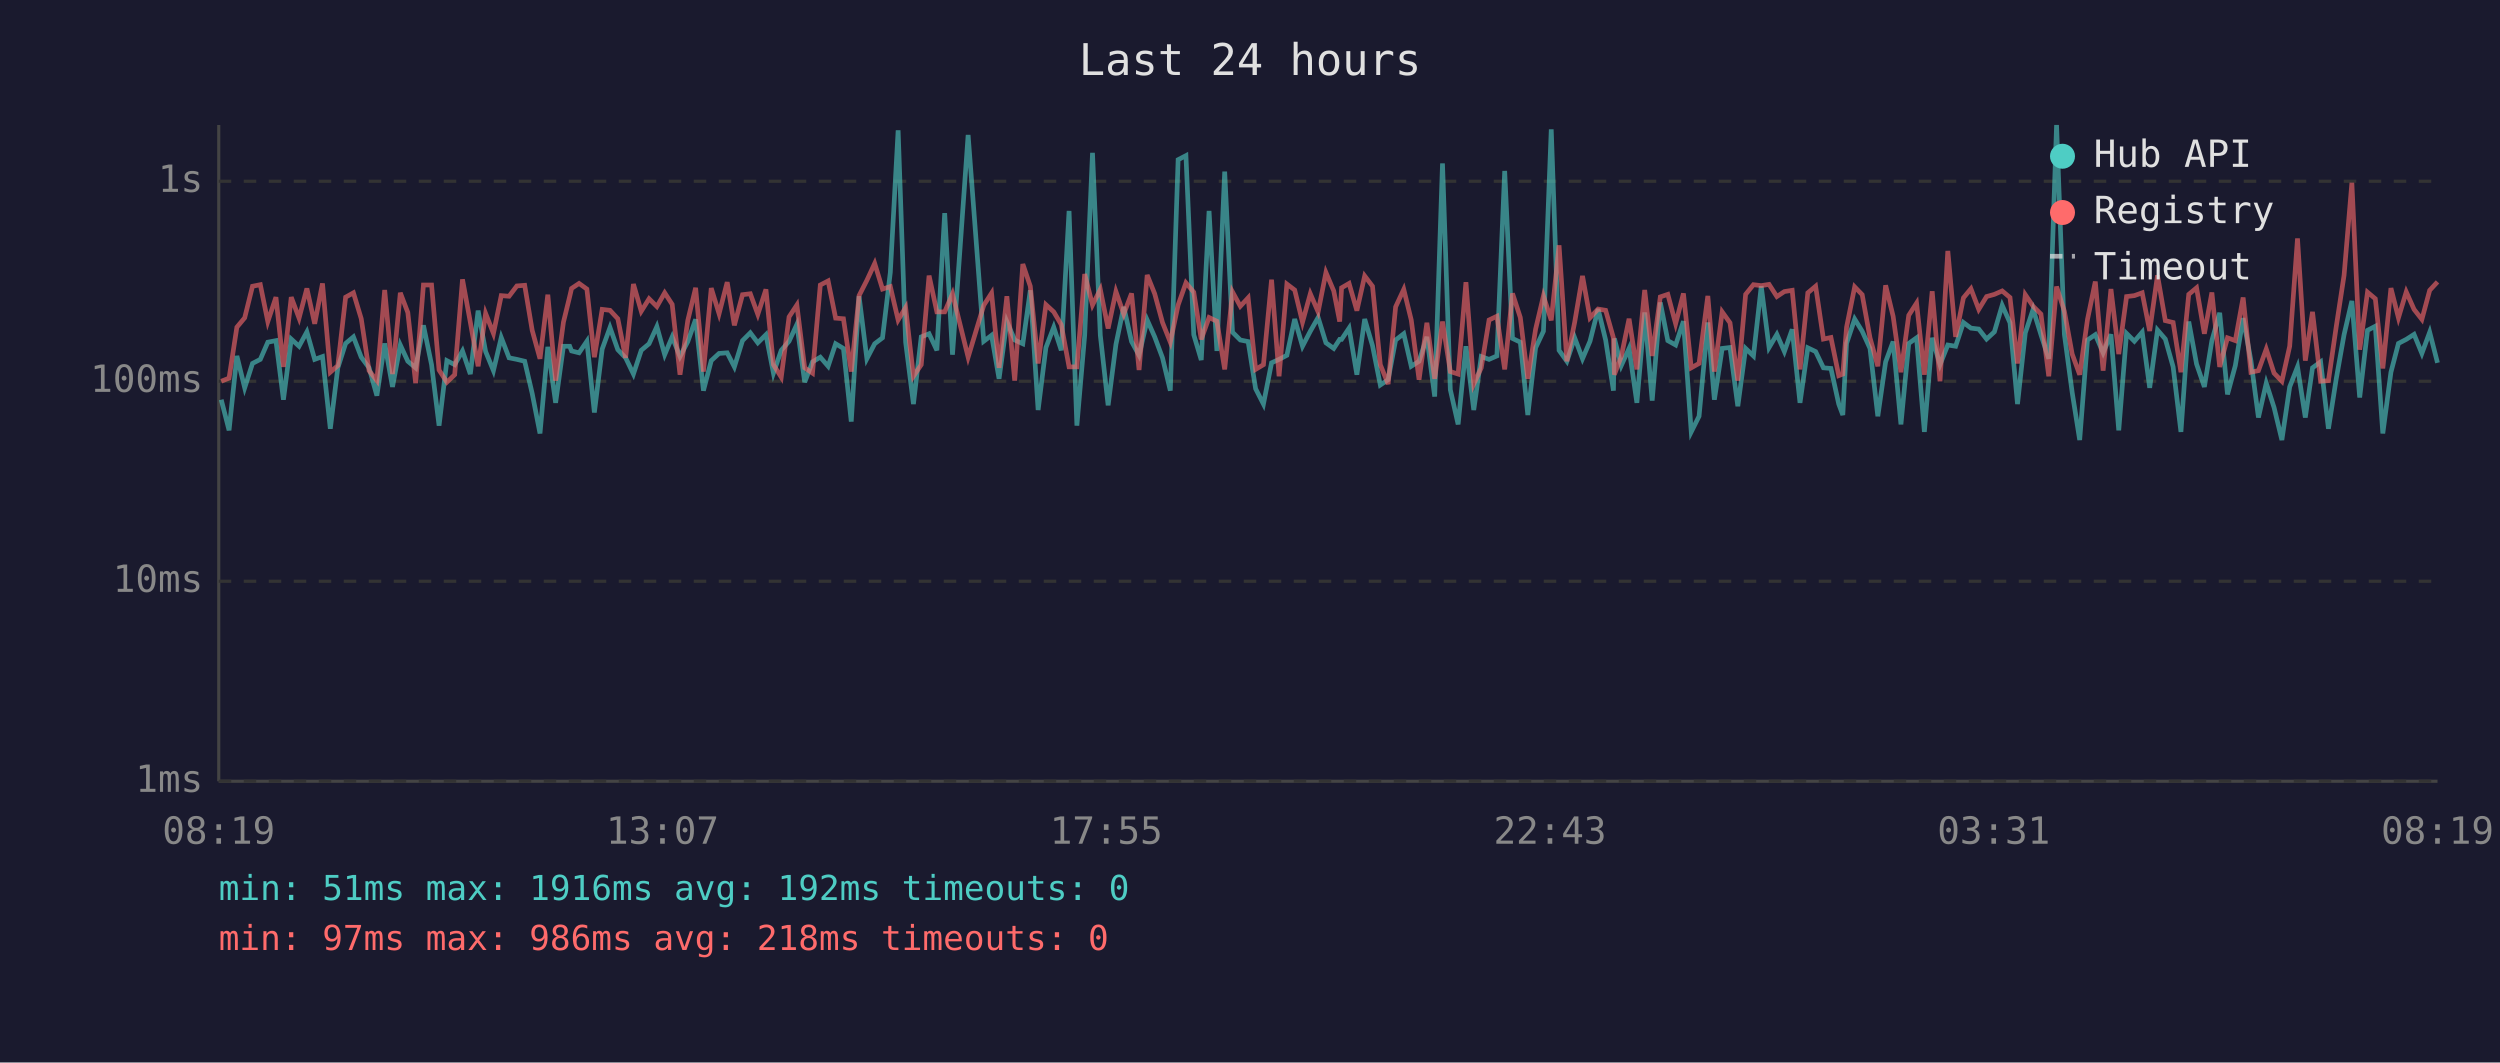
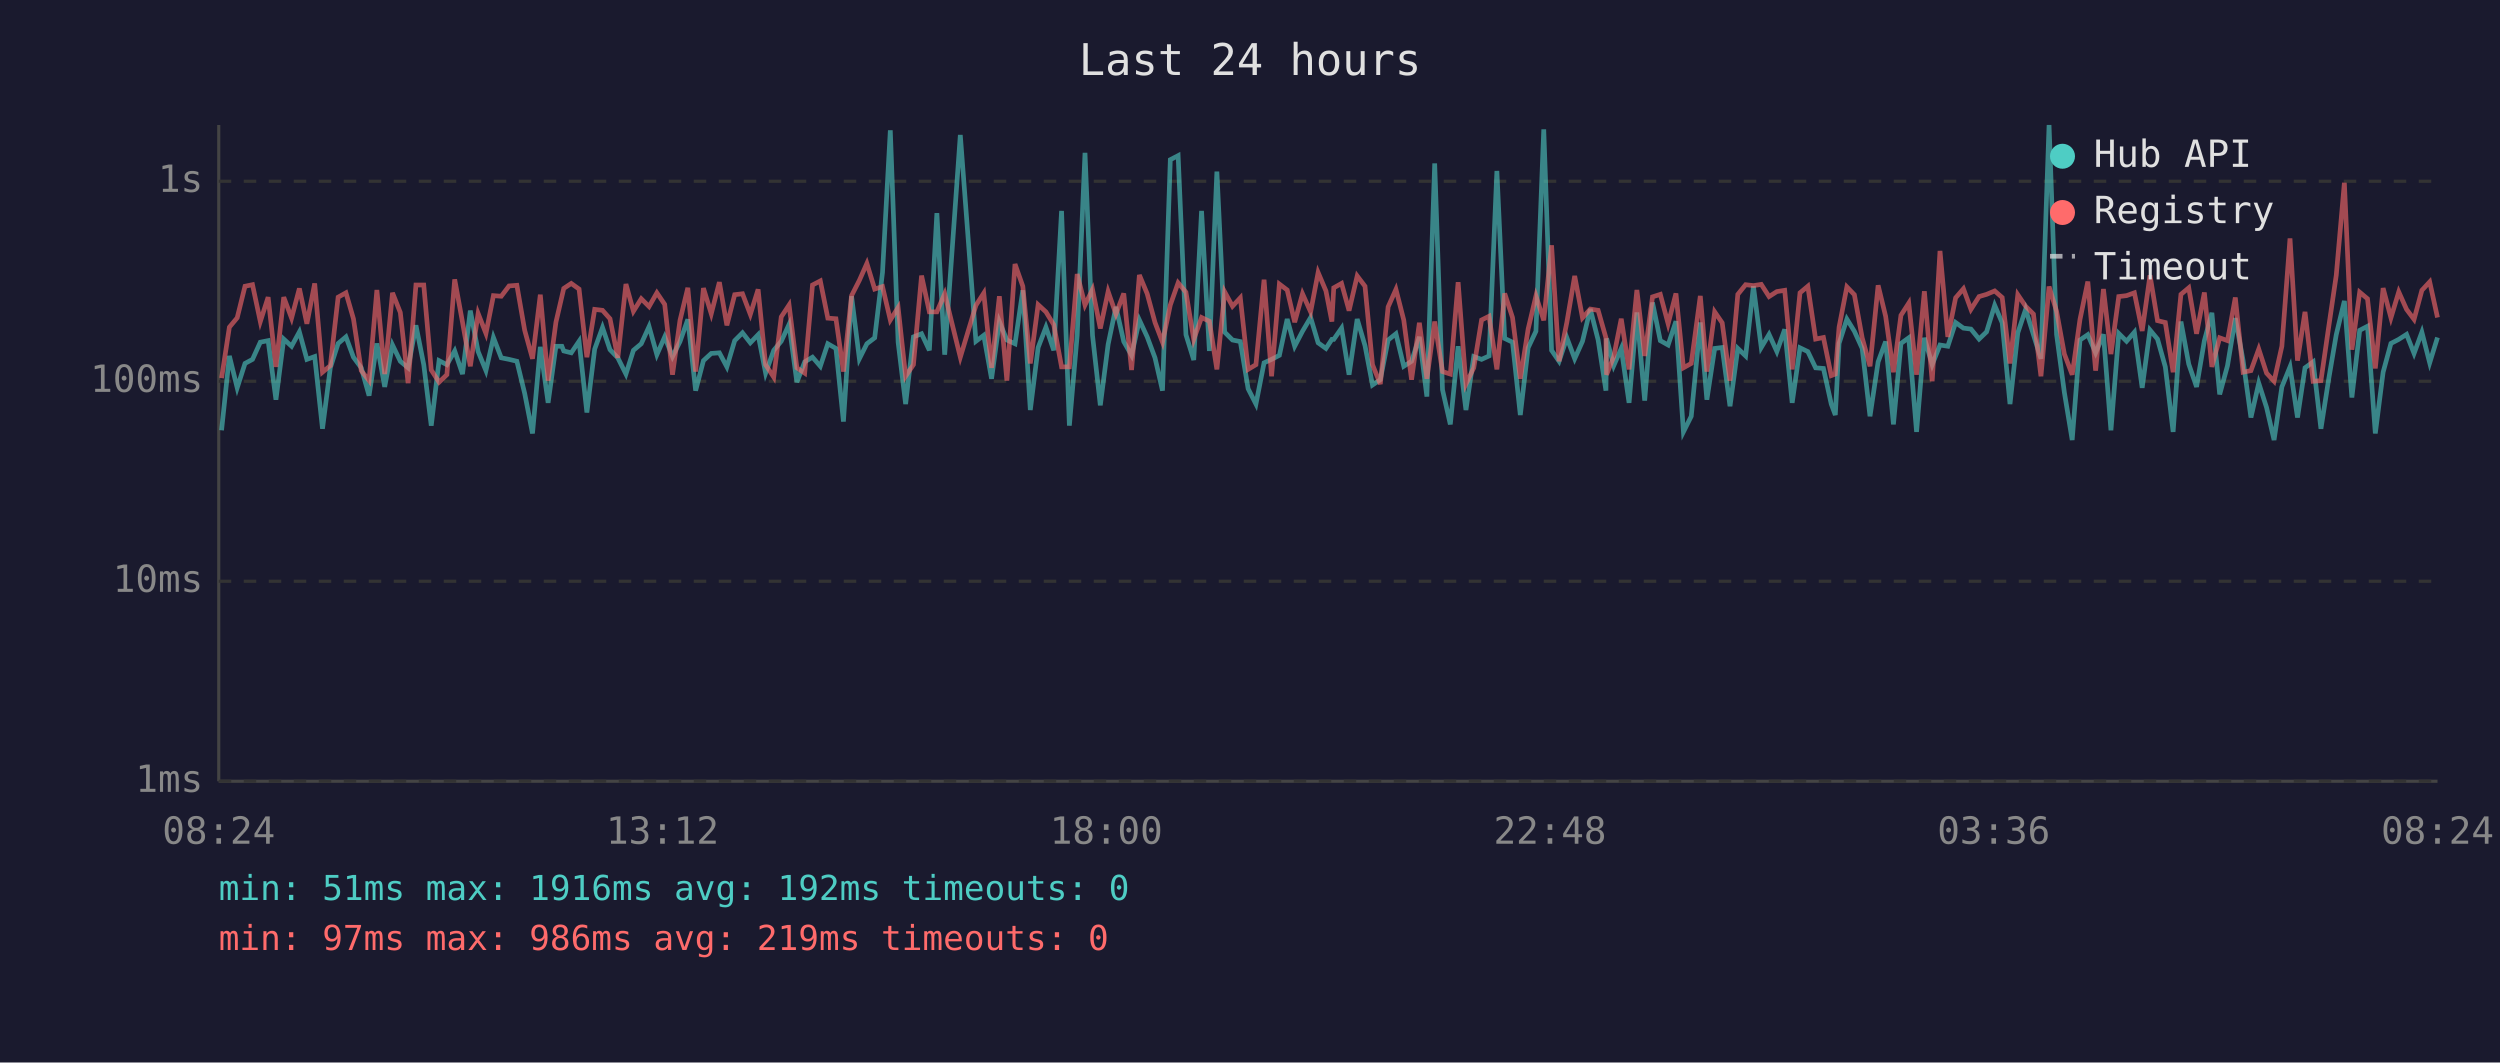
<svg xmlns="http://www.w3.org/2000/svg" viewBox="0 0 800 340" font-family="monospace" font-size="12">
  <rect width="800" height="340" fill="#1a1a2e" />
  <text x="400" y="24" fill="#e0e0e0" font-size="14" text-anchor="middle">Last 24 hours</text>
  <line x1="70" y1="40" x2="70" y2="250" stroke="#444" stroke-width="1" />
  <line x1="70" y1="250" x2="780" y2="250" stroke="#444" stroke-width="1" />
  <line x1="70" y1="250" x2="780" y2="250" stroke="#333" stroke-width="1" stroke-dasharray="4" />
  <text x="65" y="250" fill="#888" text-anchor="end" dominant-baseline="middle">1ms</text>
  <line x1="70" y1="186" x2="780" y2="186" stroke="#333" stroke-width="1" stroke-dasharray="4" />
  <text x="65" y="186" fill="#888" text-anchor="end" dominant-baseline="middle">10ms</text>
  <line x1="70" y1="122" x2="780" y2="122" stroke="#333" stroke-width="1" stroke-dasharray="4" />
  <text x="65" y="122" fill="#888" text-anchor="end" dominant-baseline="middle">100ms</text>
  <line x1="70" y1="58" x2="780" y2="58" stroke="#333" stroke-width="1" stroke-dasharray="4" />
  <text x="65" y="58" fill="#888" text-anchor="end" dominant-baseline="middle">1s</text>
-   <text x="70" y="270" fill="#888" text-anchor="middle">08:19</text>
-   <text x="212" y="270" fill="#888" text-anchor="middle">13:07</text>
-   <text x="354" y="270" fill="#888" text-anchor="middle">17:55</text>
-   <text x="496" y="270" fill="#888" text-anchor="middle">22:43</text>
-   <text x="638" y="270" fill="#888" text-anchor="middle">03:31</text>
-   <text x="780" y="270" fill="#888" text-anchor="middle">08:19</text>
-   <polyline points="70.8,127.9 73.3,137.7 75.8,113.9 78.3,124.1 80.8,116.3 83.3,115.0 85.7,109.5 88.3,109.0 90.7,127.9 93.2,108.5 95.7,110.8 98.2,106.2 100.7,115.0 103.2,114.1 105.7,137.2 108.1,117.7 110.6,109.9 113.1,107.8 115.6,114.3 118.1,117.7 120.6,126.6 123.1,109.9 125.6,123.8 128.1,110.4 130.5,115.6 133.0,117.7 135.5,104.1 138.1,116.7 140.5,136.2 143.0,115.4 145.5,116.7 148.0,112.3 150.5,119.7 153.0,99.4 155.4,112.5 157.9,118.6 160.4,108.0 162.9,114.5 165.4,115.0 167.9,115.6 170.3,125.9 172.8,138.7 175.3,111.0 177.8,128.9 180.3,110.8 182.3,110.8 182.9,112.3 185.3,112.9 187.8,109.2 190.2,132.0 192.7,111.7 195.2,104.8 197.7,111.9 200.2,114.5 202.7,119.7 205.2,112.1 207.7,110.0 210.2,104.5 212.7,113.5 215.1,107.8 217.6,114.1 220.1,109.3 222.6,102.2 225.1,125.0 227.6,115.4 230.1,113.1 232.7,112.9 235.0,117.4 237.6,109.0 240.1,106.5 242.5,109.7 245.1,107.1 247.5,119.4 250.0,112.1 252.5,109.2 255.0,103.8 257.5,122.3 260.0,115.8 262.5,114.3 265.0,117.2 267.4,110.0 269.9,111.5 272.4,134.9 274.9,94.8 277.4,114.8 279.9,110.0 282.4,108.1 284.9,87.2 287.4,41.7 289.8,109.5 292.3,129.3 294.8,107.8 297.3,106.8 299.8,112.1 302.3,68.2 304.8,113.5 309.8,43.2 314.8,109.2 317.3,107.3 319.7,121.2 322.2,102.9 324.7,108.8 327.3,110.0 329.7,92.9 332.2,131.2 334.7,111.2 337.2,104.7 339.6,112.1 342.1,67.5 344.6,136.2 347.1,107.3 349.6,48.9 352.1,107.3 354.6,129.7 357.1,110.2 359.6,98.2 362.1,109.3 364.5,113.7 367.1,102.4 369.5,107.8 372.0,114.5 374.5,125.0 377.0,51.1 379.5,49.8 382.0,107.1 384.4,115.2 386.9,67.5 389.4,112.3 391.9,54.9 394.4,106.3 396.9,108.8 399.4,109.3 401.8,124.4 404.3,129.3 406.9,116.1 409.3,115.0 411.8,113.7 414.3,102.1 416.8,110.8 419.3,106.0 421.8,101.6 424.3,109.7 426.8,111.5 428.7,108.6 429.3,108.6 431.7,105.0 434.2,119.9 436.7,102.1 439.2,110.6 441.7,123.2 444.2,121.5 446.6,108.8 449.2,106.8 451.6,117.2 454.1,115.6 456.6,107.8 459.1,126.9 461.6,52.3 464.1,124.7 466.6,135.8 469.1,110.8 471.6,131.2 474.0,114.1 476.5,115.0 479.0,113.9 481.5,54.7 484.0,108.3 486.5,109.5 488.9,132.8 491.4,111.3 493.9,106.0 496.4,41.4 498.9,112.1 501.4,115.6 503.9,108.1 506.4,114.8 508.8,109.2 511.4,98.9 513.8,108.8 516.3,125.0 516.6,108.3 518.8,117.0 521.3,111.5 523.8,128.9 526.3,100.0 528.7,128.2 531.3,96.8 533.7,109.0 536.2,110.4 538.7,102.8 541.2,138.2 543.7,133.2 546.5,103.2 548.6,127.9 551.1,111.5 553.6,111.2 556.1,130.0 558.6,111.5 561.1,113.9 563.6,91.6 566.1,111.2 568.6,107.0 571.0,112.5 573.5,105.4 576.0,128.9 578.5,111.3 581.0,112.5 583.5,117.7 585.9,117.9 588.4,129.3 589.7,132.8 590.9,109.9 593.5,102.1 595.9,106.0 598.4,111.5 600.9,133.2 603.4,115.8 605.8,109.3 608.3,135.8 610.8,109.9 613.3,108.1 615.8,138.2 618.3,108.1 620.8,116.7 623.3,110.4 625.8,110.8 628.3,103.2 630.7,105.0 633.2,105.3 635.7,108.5 638.2,106.2 640.7,97.7 643.2,103.3 645.6,129.3 648.1,106.5 650.6,99.0 653.1,107.1 655.6,114.8 658.1,40.0 660.6,107.0 663.1,125.6 665.5,140.8 668.0,108.8 670.5,107.1 673.0,112.9 675.5,107.0 678.0,137.7 680.5,106.7 683.0,109.2 685.5,106.3 687.9,124.1 690.4,105.6 692.9,108.5 695.4,117.4 697.9,138.2 700.4,102.9 702.9,116.5 705.4,123.8 707.8,109.0 710.3,100.1 712.8,126.2 715.3,117.0 717.8,101.8 720.3,115.4 722.7,133.6 725.2,122.6 727.7,130.4 730.2,140.8 732.7,123.8 735.2,117.4 737.7,133.6 740.0,117.7 742.6,115.8 745.1,137.2 747.6,121.2 750.1,107.1 752.6,96.3 755.1,127.2 757.6,105.7 760.1,104.4 762.5,138.7 765.1,119.1 767.5,109.9 770.0,108.6 772.5,107.0 775.0,113.1 777.5,106.3 780.0,116.1" fill="none" stroke="#4ecdc4" stroke-width="1.5" opacity="0.6" />
-   <polyline points="70.8,122.0 73.3,121.0 75.8,104.7 78.3,101.7 80.8,91.6 83.3,91.1 85.7,102.9 88.3,95.1 90.7,117.4 93.2,95.1 95.7,101.8 98.2,92.3 100.7,103.6 103.2,90.7 105.7,119.1 108.1,117.0 110.6,95.1 113.1,93.7 115.6,102.0 118.1,118.6 120.6,121.8 123.1,92.8 125.6,119.7 128.1,93.7 130.5,100.0 133.0,122.6 135.5,91.2 138.1,91.2 140.5,118.4 143.0,122.3 145.5,119.9 148.0,89.4 150.5,103.1 153.0,117.2 155.4,100.3 157.9,106.7 160.4,94.6 162.9,94.8 165.4,91.5 167.9,91.3 170.3,105.7 172.8,114.8 175.3,94.3 177.8,121.8 180.3,103.1 182.3,94.9 182.9,92.3 185.3,90.7 187.8,92.5 190.2,114.3 192.7,99.0 195.2,99.3 197.7,102.0 200.2,114.5 202.7,90.9 205.2,99.6 207.7,95.6 210.2,98.1 212.7,93.7 215.1,97.4 217.6,119.9 220.1,102.5 222.6,92.1 225.1,118.9 227.6,92.2 230.1,100.4 232.7,90.3 235.0,104.1 237.6,94.3 240.1,94.0 242.5,100.6 245.1,92.6 247.5,116.7 250.0,120.7 252.5,101.4 255.0,97.6 257.5,117.7 260.0,119.4 262.5,91.2 265.0,89.9 267.4,101.8 269.9,102.0 272.4,118.9 274.9,94.6 277.4,89.7 279.9,84.3 282.4,92.5 284.9,91.7 287.4,102.4 289.8,98.4 292.3,120.4 294.8,116.7 297.3,88.2 299.8,99.8 302.3,99.8 304.8,94.0 309.8,114.3 314.8,97.7 317.3,93.8 319.7,117.7 322.2,94.8 324.7,121.8 327.3,84.5 329.7,91.6 332.2,116.3 334.7,97.5 337.2,99.8 339.6,103.9 342.1,117.4 344.6,117.4 347.1,87.7 349.6,97.6 352.1,92.6 354.6,105.1 357.1,93.3 359.6,100.5 362.1,93.9 364.5,118.4 367.1,88.0 369.5,94.0 372.0,103.2 374.5,109.5 377.0,97.6 379.5,90.5 382.0,93.5 384.4,108.6 386.9,101.6 389.4,102.8 391.9,118.2 394.4,93.4 396.9,98.0 399.4,95.3 401.8,118.2 404.3,116.7 406.9,89.5 409.3,120.4 411.8,90.9 414.3,92.8 416.8,103.1 419.3,94.0 421.8,99.8 424.3,87.2 426.8,93.1 428.7,102.9 429.3,92.1 431.7,90.7 434.2,99.4 436.7,88.3 439.2,91.6 441.7,116.7 444.2,122.9 446.6,98.2 449.2,92.6 451.6,102.4 454.1,121.5 456.6,103.3 459.1,121.2 461.6,102.9 464.1,118.9 466.6,119.7 469.1,90.3 471.6,122.9 474.0,117.7 476.5,102.4 479.0,101.2 481.5,118.2 484.0,93.9 486.5,101.6 488.9,121.2 491.4,105.3 493.9,94.7 496.4,102.5 498.9,78.5 501.4,115.6 503.9,103.1 506.4,88.3 508.8,101.7 511.4,98.9 513.8,99.3 516.3,108.1 516.6,119.9 518.8,114.1 521.3,102.0 523.8,118.2 526.3,92.8 528.7,113.9 531.3,95.0 533.7,94.2 536.2,103.6 538.7,93.9 541.2,117.7 543.7,116.3 546.5,94.7 548.6,118.9 551.1,99.8 553.6,103.3 556.1,121.8 558.6,94.2 561.1,91.1 563.6,91.4 566.1,91.0 568.6,94.9 571.0,93.3 573.5,92.9 576.0,118.2 578.5,93.7 581.0,91.6 583.5,108.5 585.9,108.0 588.4,120.2 589.7,119.7 590.9,104.7 593.5,91.8 595.9,94.3 598.4,108.1 600.9,117.2 603.4,91.3 605.8,101.2 608.3,119.1 610.8,100.9 613.3,97.0 615.8,119.9 618.3,93.2 620.8,122.0 623.3,80.3 625.8,107.8 628.3,95.3 630.7,92.4 633.2,99.0 635.7,94.9 638.2,94.2 640.7,93.1 643.2,95.2 645.6,116.3 648.1,94.3 650.6,98.0 653.1,100.5 655.6,120.4 658.1,91.7 660.6,99.6 663.1,113.3 665.5,119.9 668.0,102.2 670.5,90.1 673.0,118.6 675.5,92.5 678.0,113.3 680.5,94.9 683.0,94.6 685.5,93.7 687.9,105.9 690.4,88.1 692.9,102.6 695.4,103.2 697.9,119.1 700.4,94.2 702.9,92.1 705.4,106.8 707.8,93.6 710.3,117.4 712.8,108.1 715.3,109.0 717.8,95.2 720.3,119.1 722.7,118.6 725.2,111.7 727.7,119.4 730.2,122.0 732.7,110.8 735.2,76.3 737.7,115.4 740.0,99.8 742.6,122.0 745.1,121.8 747.6,104.5 750.1,88.1 752.6,58.5 755.1,111.9 757.6,93.5 760.1,95.6 762.5,117.9 765.1,92.2 767.5,101.7 770.0,93.4 772.5,99.0 775.0,102.2 777.5,92.9 780.0,90.2" fill="none" stroke="#ff6b6b" stroke-width="1.5" opacity="0.6" />
+   <text x="70" y="270" fill="#888" text-anchor="middle">08:24</text>
+   <text x="212" y="270" fill="#888" text-anchor="middle">13:12</text>
+   <text x="354" y="270" fill="#888" text-anchor="middle">18:00</text>
+   <text x="496" y="270" fill="#888" text-anchor="middle">22:48</text>
+   <text x="638" y="270" fill="#888" text-anchor="middle">03:36</text>
+   <text x="780" y="270" fill="#888" text-anchor="middle">08:24</text>
+   <polyline points="70.9,137.7 73.4,113.9 75.9,124.1 78.4,116.3 80.8,115.0 83.3,109.5 85.8,109.0 88.3,127.9 90.8,108.5 93.3,110.8 95.8,106.2 98.2,115.0 100.7,114.1 103.2,137.2 105.7,117.7 108.2,109.9 110.7,107.8 113.1,114.3 115.6,117.7 118.1,126.6 120.6,109.9 123.1,123.8 125.6,110.4 128.1,115.6 130.6,117.7 133.1,104.1 135.6,116.7 138.0,136.2 140.5,115.4 143.0,116.7 145.5,112.3 148.0,119.7 150.5,99.4 153.0,112.5 155.5,118.6 157.9,108.0 160.4,114.5 162.9,115.0 165.4,115.6 167.9,125.9 170.4,138.7 172.9,111.0 175.4,128.9 177.9,110.8 179.8,110.8 180.4,112.3 182.8,112.9 185.3,109.2 187.8,132.0 190.3,111.7 192.8,104.8 195.2,111.9 197.7,114.5 200.3,119.7 202.7,112.1 205.2,110.0 207.7,104.5 210.2,113.5 212.7,107.8 215.2,114.1 217.6,109.3 220.1,102.2 222.6,125.0 225.1,115.4 227.6,113.1 230.2,112.9 232.6,117.4 235.1,109.0 237.6,106.5 240.1,109.7 242.6,107.1 245.0,119.4 247.6,112.1 250.0,109.2 252.5,103.8 255.0,122.3 257.5,115.8 260.0,114.3 262.5,117.2 264.9,110.0 267.5,111.5 269.9,134.9 272.5,94.8 275.0,114.8 277.4,110.0 279.9,108.1 282.4,87.2 284.9,41.7 287.4,109.5 289.8,129.3 292.3,107.8 294.9,106.8 297.4,112.1 299.8,68.2 302.3,113.5 307.3,43.2 312.3,109.2 314.8,107.3 317.3,121.2 319.8,102.9 322.2,108.8 324.8,110.0 327.3,92.9 329.7,131.2 332.2,111.2 334.7,104.7 337.2,112.1 339.7,67.5 342.2,136.2 344.7,107.3 347.2,48.9 349.6,107.3 352.1,129.7 354.6,110.2 357.1,98.2 359.6,109.3 362.1,113.7 364.6,102.4 367.1,107.8 369.6,114.5 372.0,125.0 374.5,51.1 377.0,49.8 379.5,107.1 382.0,115.2 384.5,67.5 387.0,112.3 389.4,54.9 391.9,106.3 394.4,108.8 396.9,109.3 399.4,124.4 401.9,129.3 404.5,116.1 406.9,115.0 409.4,113.7 411.9,102.1 414.3,110.8 416.8,106.0 419.4,101.6 421.8,109.7 424.3,111.5 426.2,108.6 426.8,108.6 429.3,105.0 431.7,119.9 434.3,102.1 436.8,110.6 439.2,123.2 441.7,121.5 444.2,108.8 446.7,106.8 449.2,117.2 451.7,115.6 454.2,107.8 456.6,126.9 459.1,52.3 461.6,124.7 464.1,135.8 466.6,110.8 469.1,131.2 471.6,114.1 474.1,115.0 476.5,113.9 479.0,54.7 481.5,108.3 484.0,109.5 486.5,132.8 489.0,111.3 491.5,106.0 494.0,41.4 496.5,112.1 498.9,115.6 501.4,108.1 503.9,114.8 506.4,109.2 508.9,98.9 511.4,108.8 513.9,125.0 514.1,108.3 516.4,117.0 518.8,111.5 521.3,128.9 523.8,100.0 526.3,128.2 528.8,96.8 531.3,109.0 533.8,110.4 536.3,102.8 538.7,138.2 541.2,133.2 544.1,103.2 546.2,127.9 548.7,111.5 551.1,111.2 553.6,130.0 556.1,111.5 558.6,113.9 561.1,91.6 563.6,111.2 566.1,107.0 568.6,112.5 571.1,105.4 573.5,128.9 576.0,111.3 578.5,112.5 581.0,117.7 583.5,117.9 586.0,129.3 587.3,132.8 588.5,109.9 591.0,102.1 593.4,106.0 595.9,111.5 598.4,133.2 601.0,115.8 603.4,109.3 605.9,135.8 608.3,109.9 610.8,108.1 613.3,138.2 615.8,108.1 618.3,116.7 620.8,110.4 623.3,110.8 625.8,103.2 628.3,105.0 630.7,105.3 633.3,108.5 635.7,106.2 638.3,97.7 640.7,103.3 643.2,129.3 645.7,106.5 648.2,99.0 650.7,107.1 653.1,114.8 655.7,40.0 658.1,107.0 660.6,125.6 663.1,140.8 665.6,108.8 668.1,107.1 670.6,112.9 673.1,107.0 675.5,137.7 678.0,106.7 680.5,109.2 683.0,106.3 685.5,124.1 688.0,105.6 690.4,108.5 692.9,117.4 695.4,138.2 697.9,102.9 700.4,116.5 702.9,123.8 705.4,109.0 707.8,100.1 710.3,126.2 712.8,117.0 715.3,101.8 717.8,115.4 720.3,133.6 722.8,122.6 725.3,130.4 727.7,140.8 730.2,123.8 732.8,117.4 735.2,133.6 737.6,117.7 740.2,115.8 742.7,137.2 745.2,121.2 747.6,107.1 750.2,96.3 752.6,127.2 755.1,105.7 757.6,104.4 760.1,138.7 762.6,119.1 765.1,109.9 767.6,108.6 770.1,107.0 772.5,113.1 775.0,106.3 777.5,116.1 780.0,108.0" fill="none" stroke="#4ecdc4" stroke-width="1.5" opacity="0.6" />
+   <polyline points="70.9,121.0 73.4,104.7 75.9,101.7 78.4,91.6 80.8,91.1 83.3,102.9 85.8,95.1 88.3,117.4 90.8,95.1 93.3,101.8 95.8,92.3 98.2,103.6 100.7,90.7 103.2,119.1 105.7,117.0 108.2,95.1 110.7,93.7 113.1,102.0 115.6,118.6 118.1,121.8 120.6,92.8 123.1,119.7 125.6,93.7 128.1,100.0 130.6,122.6 133.1,91.2 135.6,91.2 138.0,118.4 140.5,122.3 143.0,119.9 145.5,89.4 148.0,103.1 150.5,117.2 153.0,100.3 155.5,106.7 157.9,94.6 160.4,94.8 162.9,91.5 165.4,91.3 167.9,105.7 170.4,114.8 172.9,94.3 175.4,121.8 177.9,103.1 179.8,94.9 180.4,92.3 182.8,90.7 185.3,92.5 187.8,114.3 190.3,99.0 192.8,99.3 195.2,102.0 197.7,114.5 200.3,90.9 202.7,99.6 205.2,95.6 207.7,98.1 210.2,93.7 212.7,97.4 215.2,119.9 217.6,102.5 220.1,92.1 222.6,118.9 225.1,92.2 227.6,100.4 230.2,90.3 232.6,104.1 235.1,94.3 237.6,94.0 240.1,100.6 242.6,92.6 245.0,116.7 247.6,120.7 250.0,101.4 252.5,97.6 255.0,117.7 257.5,119.4 260.0,91.2 262.5,89.9 264.9,101.8 267.5,102.0 269.9,118.9 272.5,94.6 275.0,89.7 277.4,84.3 279.9,92.5 282.4,91.7 284.9,102.4 287.4,98.4 289.8,120.4 292.3,116.7 294.9,88.2 297.4,99.8 299.8,99.8 302.3,94.0 307.3,114.3 312.3,97.7 314.8,93.8 317.3,117.7 319.8,94.8 322.2,121.8 324.8,84.5 327.3,91.6 329.7,116.3 332.2,97.5 334.7,99.8 337.2,103.9 339.7,117.4 342.2,117.4 344.7,87.7 347.2,97.6 349.6,92.6 352.1,105.1 354.6,93.3 357.1,100.5 359.6,93.9 362.1,118.4 364.6,88.0 367.1,94.0 369.6,103.2 372.0,109.5 374.5,97.6 377.0,90.5 379.5,93.5 382.0,108.6 384.5,101.6 387.0,102.8 389.4,118.2 391.9,93.4 394.4,98.0 396.9,95.3 399.4,118.2 401.9,116.7 404.5,89.5 406.9,120.4 409.4,90.9 411.9,92.8 414.3,103.1 416.8,94.0 419.4,99.8 421.8,87.2 424.3,93.1 426.2,102.9 426.8,92.1 429.3,90.7 431.7,99.4 434.3,88.3 436.8,91.6 439.2,116.7 441.7,122.9 444.2,98.2 446.7,92.6 449.2,102.4 451.7,121.5 454.2,103.3 456.6,121.2 459.1,102.9 461.6,118.9 464.1,119.7 466.6,90.3 469.1,122.9 471.6,117.7 474.1,102.4 476.5,101.2 479.0,118.2 481.5,93.9 484.0,101.6 486.5,121.2 489.0,105.3 491.5,94.7 494.0,102.5 496.5,78.5 498.9,115.6 501.4,103.1 503.9,88.3 506.4,101.7 508.9,98.9 511.4,99.3 513.9,108.1 514.1,119.9 516.4,114.1 518.8,102.0 521.3,118.2 523.8,92.8 526.3,113.9 528.8,95.0 531.3,94.2 533.8,103.6 536.3,93.9 538.7,117.7 541.2,116.3 544.1,94.7 546.2,118.9 548.7,99.8 551.1,103.3 553.6,121.8 556.1,94.2 558.6,91.1 561.1,91.4 563.6,91.0 566.1,94.9 568.6,93.3 571.1,92.9 573.5,118.2 576.0,93.7 578.5,91.6 581.0,108.5 583.5,108.0 586.0,120.2 587.3,119.7 588.5,104.7 591.0,91.8 593.4,94.3 595.9,108.1 598.4,117.2 601.0,91.3 603.4,101.2 605.9,119.1 608.3,100.9 610.8,97.0 613.3,119.9 615.8,93.2 618.3,122.0 620.8,80.3 623.3,107.8 625.8,95.3 628.3,92.4 630.7,99.0 633.3,94.9 635.7,94.2 638.3,93.1 640.7,95.2 643.2,116.3 645.7,94.3 648.2,98.0 650.7,100.5 653.1,120.4 655.7,91.7 658.1,99.6 660.6,113.3 663.1,119.9 665.6,102.2 668.1,90.1 670.6,118.6 673.1,92.5 675.5,113.3 678.0,94.9 680.5,94.6 683.0,93.7 685.5,105.9 688.0,88.1 690.4,102.6 692.9,103.2 695.4,119.1 697.9,94.2 700.4,92.1 702.9,106.8 705.4,93.6 707.8,117.4 710.3,108.1 712.8,109.0 715.3,95.2 717.8,119.1 720.3,118.6 722.8,111.7 725.3,119.4 727.7,122.0 730.2,110.8 732.8,76.3 735.2,115.4 737.6,99.8 740.2,122.0 742.7,121.8 745.2,104.5 747.6,88.1 750.2,58.5 752.6,111.9 755.1,93.5 757.6,95.6 760.1,117.9 762.6,92.2 765.1,101.7 767.6,93.4 770.1,99.0 772.5,102.2 775.0,92.9 777.5,90.2 780.0,101.6" fill="none" stroke="#ff6b6b" stroke-width="1.5" opacity="0.6" />
  <circle cx="660" cy="50" r="4" fill="#4ecdc4" />
  <text x="670" y="50" fill="#e0e0e0" dominant-baseline="middle">Hub API</text>
  <circle cx="660" cy="68" r="4" fill="#ff6b6b" />
  <text x="670" y="68" fill="#e0e0e0" dominant-baseline="middle">Registry</text>
  <line x1="656" y1="82" x2="664" y2="82" stroke="#e0e0e0" stroke-width="1.5" stroke-dasharray="4,3" opacity="0.7" />
  <text x="670" y="86" fill="#e0e0e0" dominant-baseline="middle">Timeout</text>
  <text x="70" y="288" fill="#4ecdc4" font-size="11">min: 51ms  max: 1916ms  avg: 192ms  timeouts: 0</text>
-   <text x="70" y="304" fill="#ff6b6b" font-size="11">min: 97ms  max: 986ms  avg: 218ms  timeouts: 0</text>
+   <text x="70" y="304" fill="#ff6b6b" font-size="11">min: 97ms  max: 986ms  avg: 219ms  timeouts: 0</text>
</svg>
